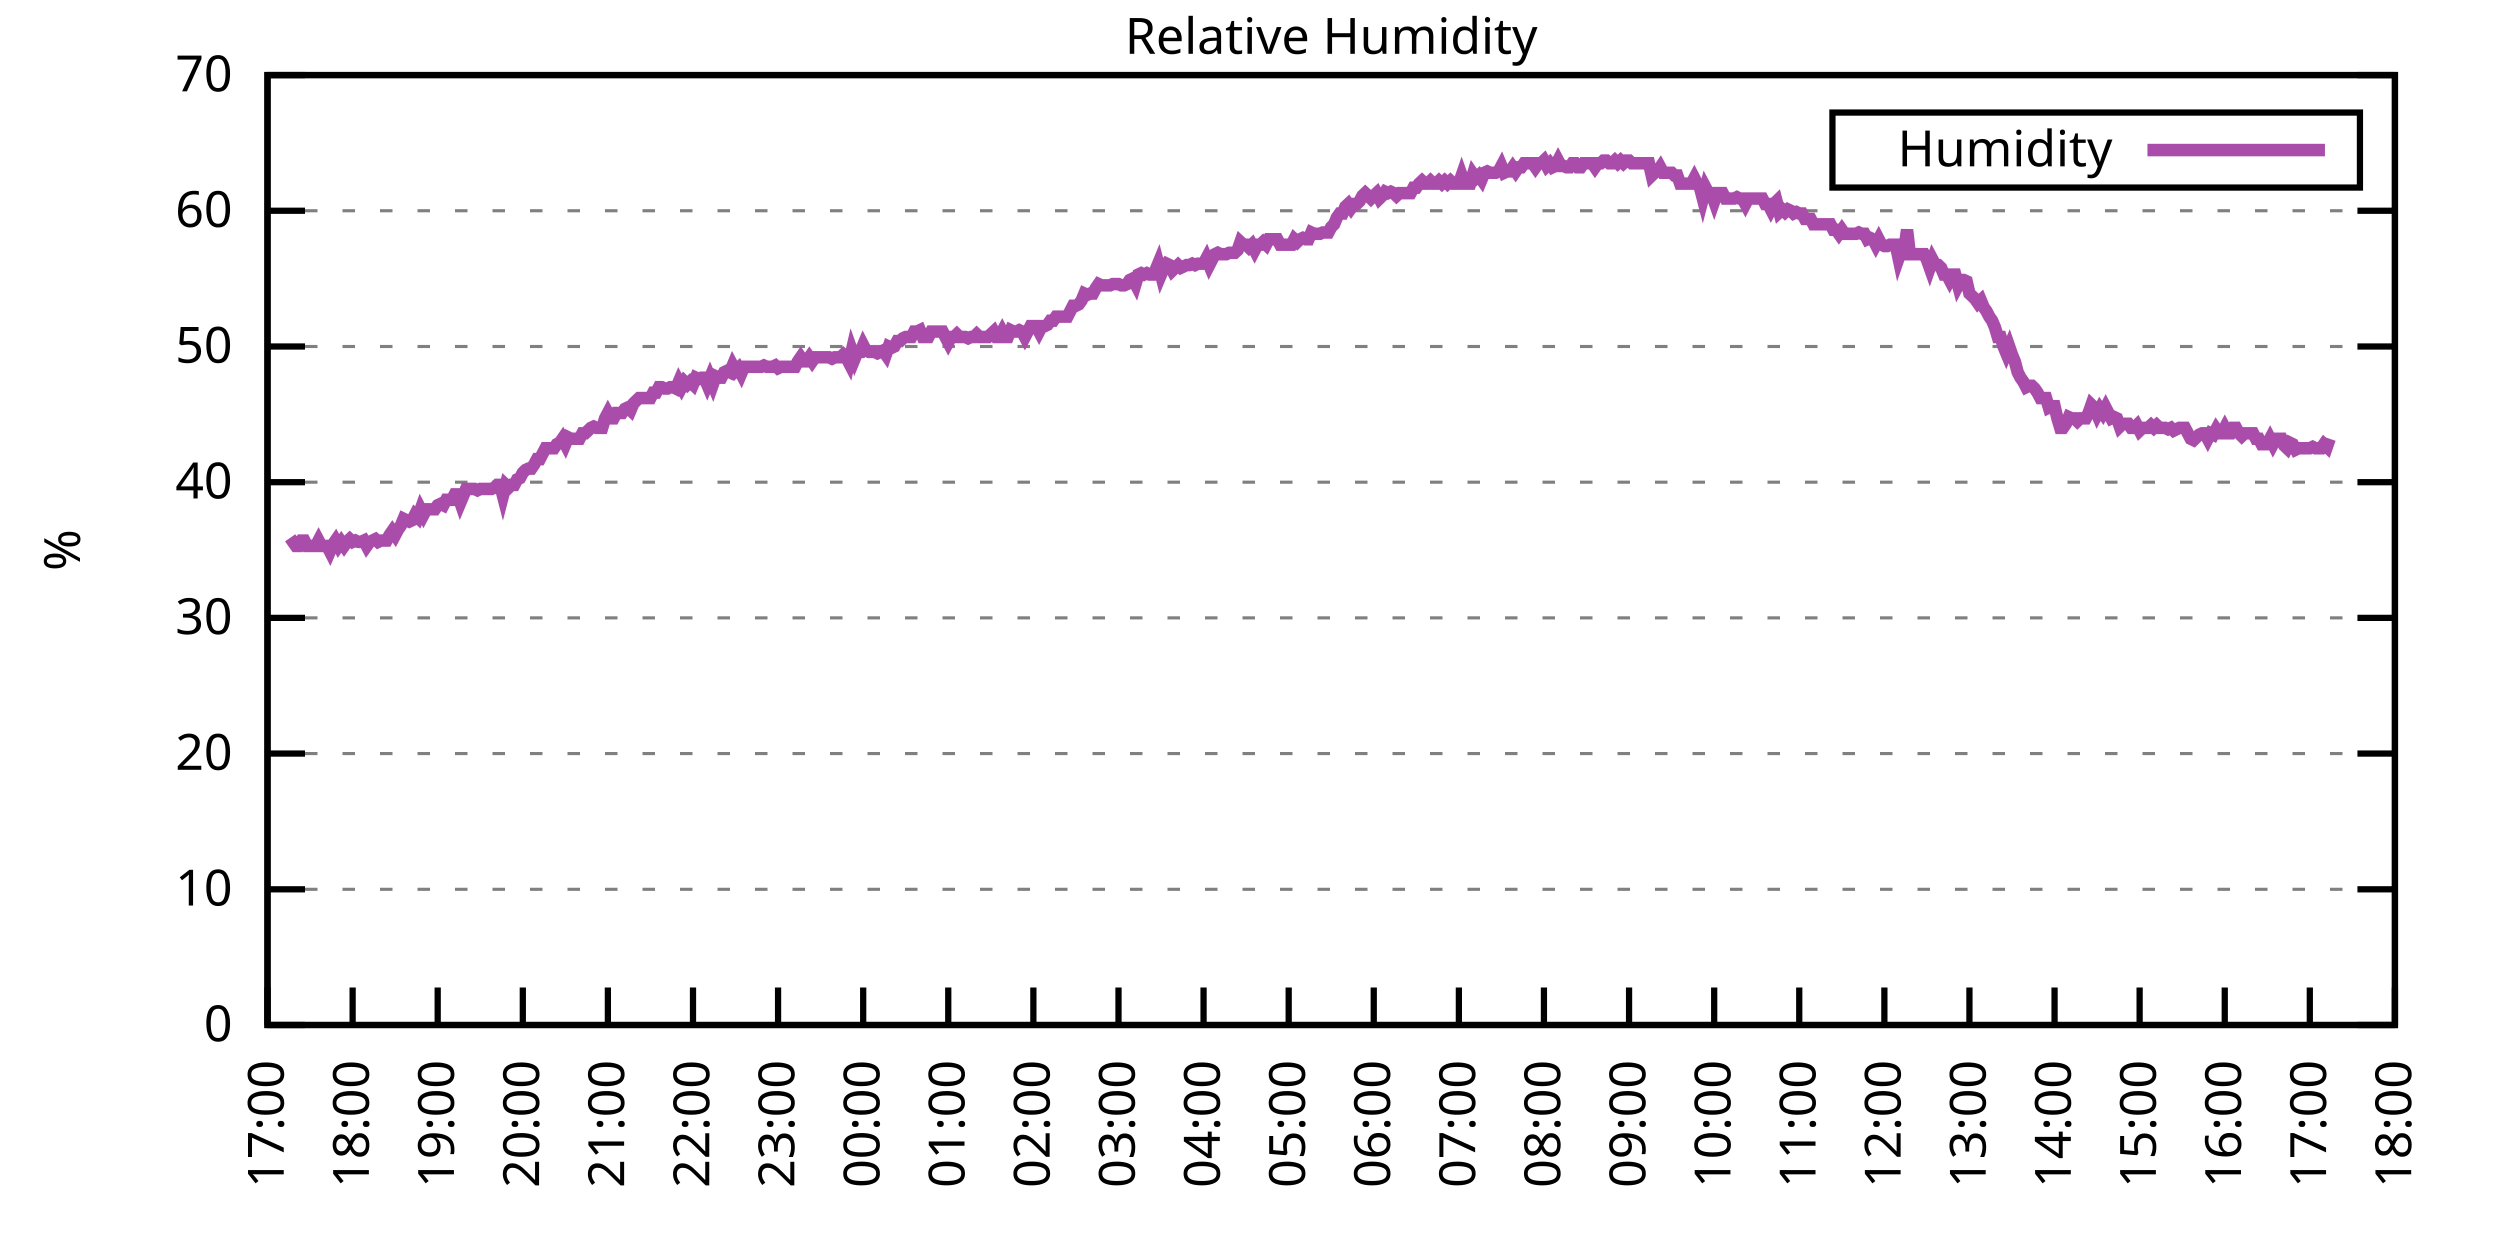
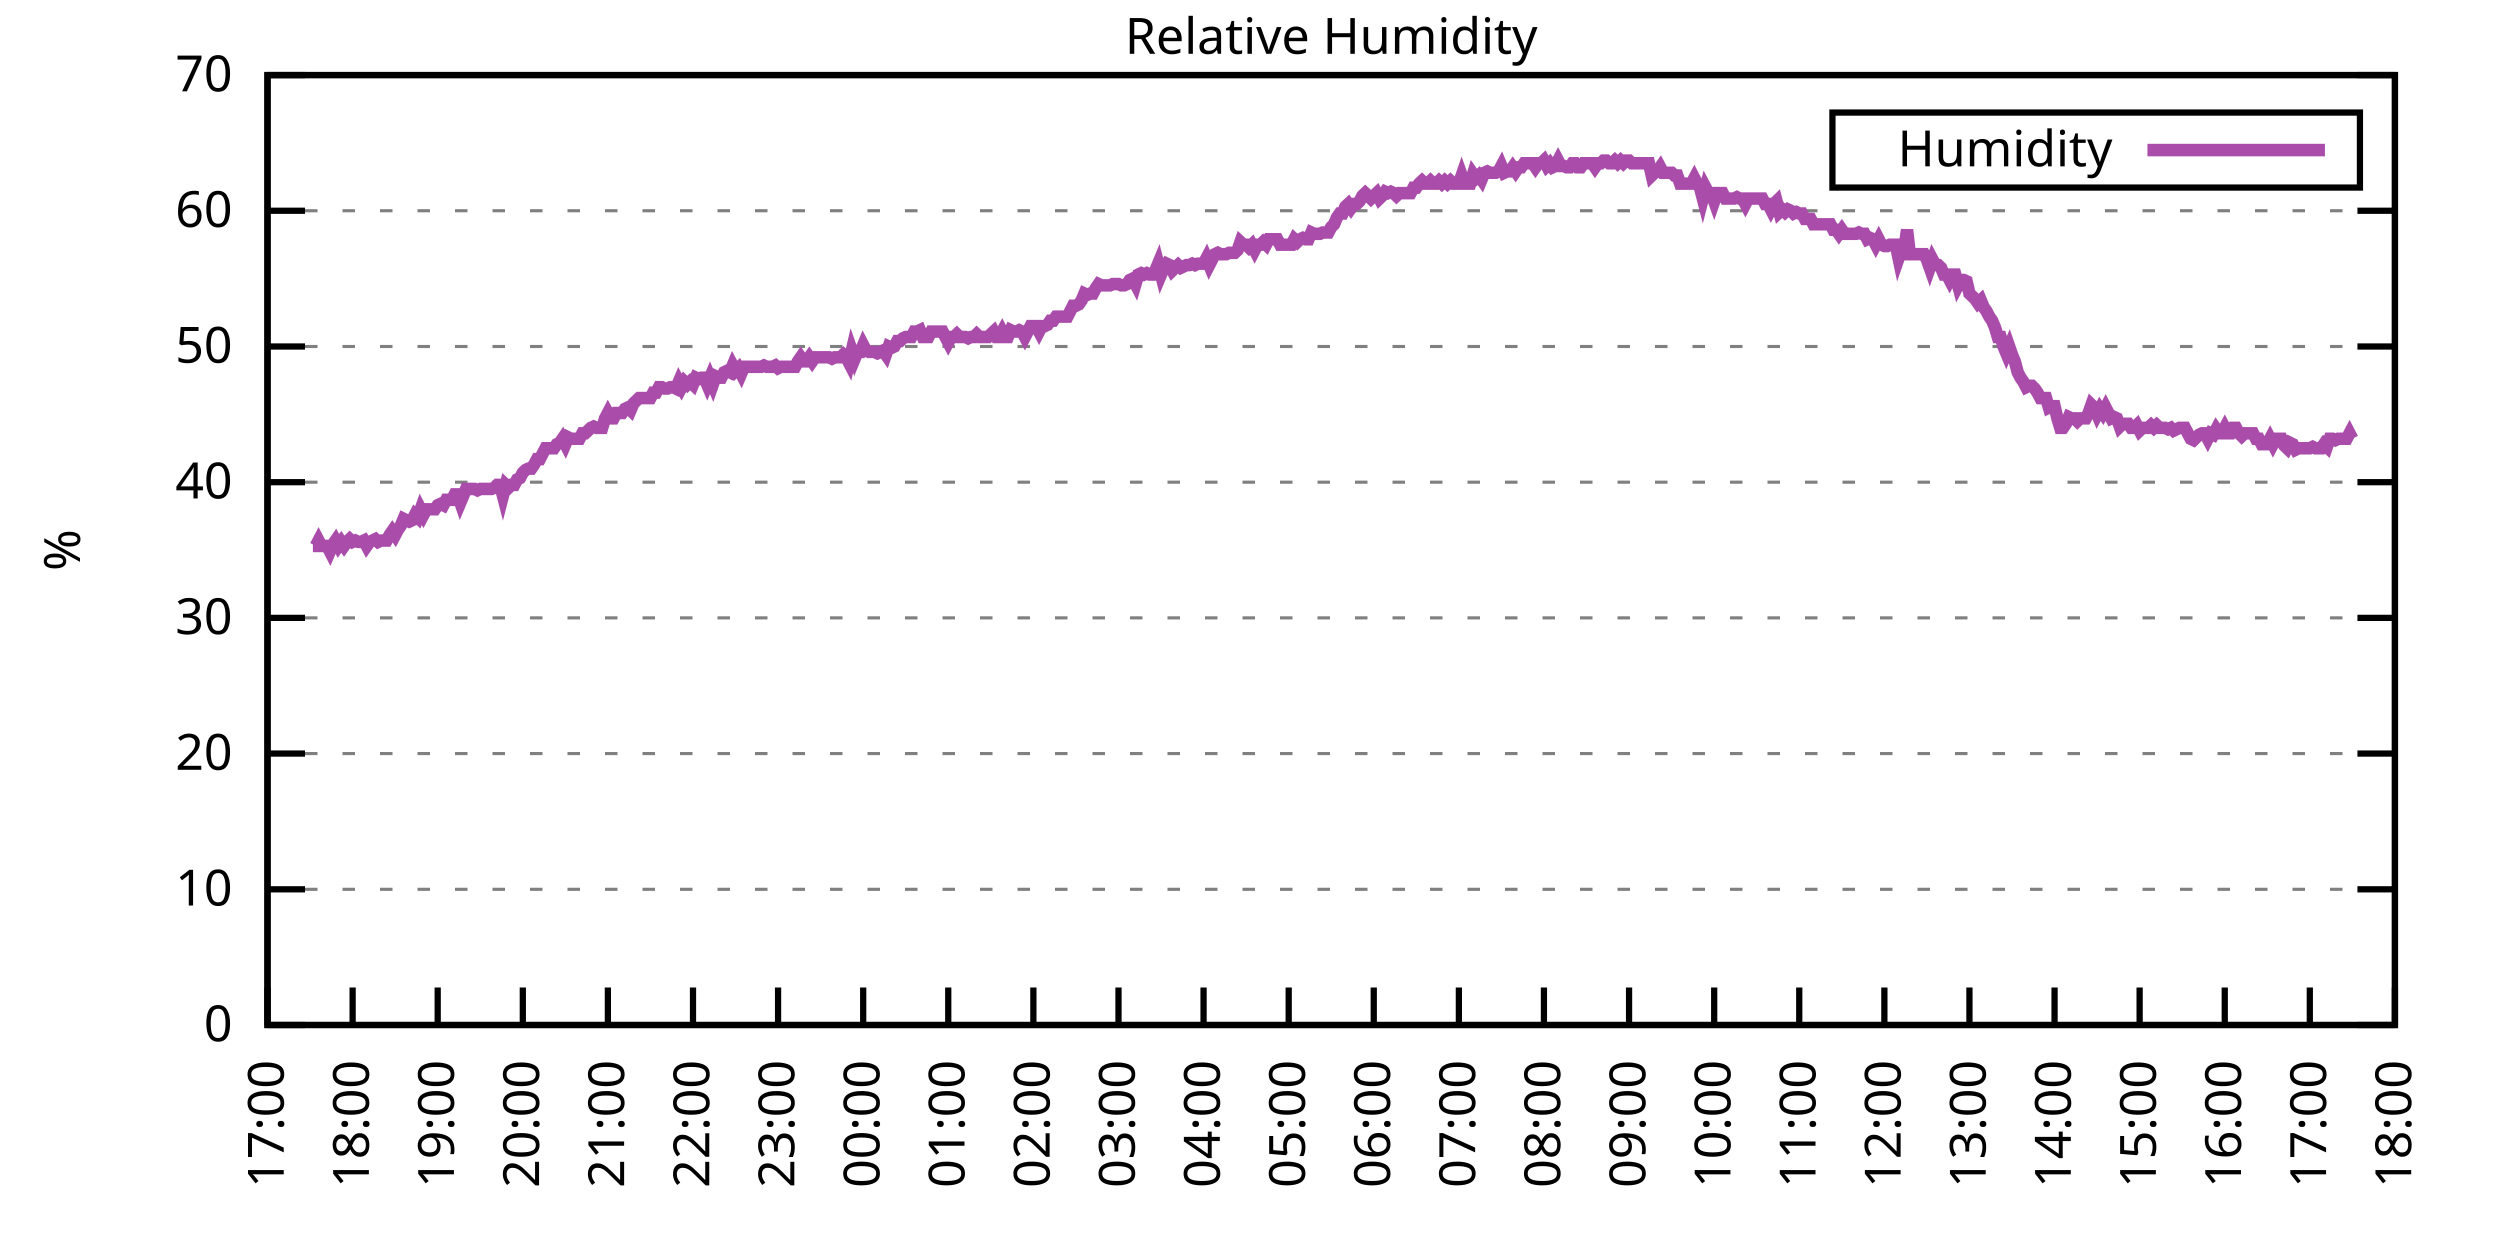
<svg xmlns="http://www.w3.org/2000/svg" xmlns:xlink="http://www.w3.org/1999/xlink" width="400" height="200" viewBox="0 0 400 200">
  <g id="gnuplot_canvas">
    <rect x="0" y="0" width="400" height="200" fill="none" />
    <defs>
      <circle id="gpDot" r="0.5" stroke-width="0.5" stroke="currentColor" />
      <path id="gpPt0" stroke-width="0.333" stroke="currentColor" d="M-1,0 h2 M0,-1 v2" />
      <path id="gpPt1" stroke-width="0.333" stroke="currentColor" d="M-1,-1 L1,1 M1,-1 L-1,1" />
      <path id="gpPt2" stroke-width="0.333" stroke="currentColor" d="M-1,0 L1,0 M0,-1 L0,1 M-1,-1 L1,1 M-1,1 L1,-1" />
      <rect id="gpPt3" stroke-width="0.333" stroke="currentColor" x="-1" y="-1" width="2" height="2" />
      <rect id="gpPt4" stroke-width="0.333" stroke="currentColor" fill="currentColor" x="-1" y="-1" width="2" height="2" />
      <circle id="gpPt5" stroke-width="0.333" stroke="currentColor" cx="0" cy="0" r="1" />
      <use xlink:href="#gpPt5" id="gpPt6" fill="currentColor" stroke="none" />
      <path id="gpPt7" stroke-width="0.333" stroke="currentColor" d="M0,-1.33 L-1.33,0.67 L1.33,0.67 z" />
      <use xlink:href="#gpPt7" id="gpPt8" fill="currentColor" stroke="none" />
      <use xlink:href="#gpPt7" id="gpPt9" stroke="currentColor" transform="rotate(180)" />
      <use xlink:href="#gpPt9" id="gpPt10" fill="currentColor" stroke="none" />
      <use xlink:href="#gpPt3" id="gpPt11" stroke="currentColor" transform="rotate(45)" />
      <use xlink:href="#gpPt11" id="gpPt12" fill="currentColor" stroke="none" />
      <path id="gpPt13" stroke-width="0.333" stroke="currentColor" d="M0,1.330 L1.265,0.411 L0.782,-1.067 L-0.782,-1.076 L-1.265,0.411 z" />
      <use xlink:href="#gpPt13" id="gpPt14" fill="currentColor" stroke="none" />
      <filter id="textbox" filterUnits="objectBoundingBox" x="0" y="0" height="1" width="1">
        <feFlood flood-color="white" flood-opacity="1" result="bgnd" />
        <feComposite in="SourceGraphic" in2="bgnd" operator="atop" />
      </filter>
      <filter id="greybox" filterUnits="objectBoundingBox" x="0" y="0" height="1" width="1">
        <feFlood flood-color="lightgrey" flood-opacity="1" result="grey" />
        <feComposite in="SourceGraphic" in2="grey" operator="atop" />
      </filter>
    </defs>
    <g fill="none" color="white" stroke="currentColor" stroke-width="1.00" stroke-linecap="butt" stroke-linejoin="miter">
</g>
    <g fill="none" color="black" stroke="currentColor" stroke-width="1.00" stroke-linecap="butt" stroke-linejoin="miter">
      <g stroke="none" shape-rendering="crispEdges">
        <polygon fill="rgb(255, 255, 255)" points="42.80,164.00 383.18,164.00 383.18,12.02 42.80,12.02 " />
      </g>
    </g>
    <g fill="none" color="black" stroke="currentColor" stroke-width="1.00" stroke-linecap="butt" stroke-linejoin="miter">
</g>
    <g fill="none" color="black" stroke="black" stroke-width="0.50" stroke-linecap="butt" stroke-linejoin="miter">
</g>
    <g fill="none" color="gray" stroke="currentColor" stroke-width="0.50" stroke-linecap="butt" stroke-linejoin="miter">
      <path stroke="gray" stroke-dasharray="2,4" class="gridline" d="M42.80,164.00 L383.19,164.00  " />
    </g>
    <g fill="none" color="gray" stroke="gray" stroke-width="1.00" stroke-linecap="butt" stroke-linejoin="miter">
</g>
    <g fill="none" color="black" stroke="currentColor" stroke-width="1.00" stroke-linecap="butt" stroke-linejoin="miter">
      <path stroke="black" d="M42.80,164.00 L48.80,164.00 M383.19,164.00 L377.19,164.00  " />
      <g transform="translate(37.20,166.60)" stroke="none" fill="black" font-family="Sans" font-size="8.00" text-anchor="end">
        <text>
          <tspan font-family="Sans"> 0</tspan>
        </text>
      </g>
    </g>
    <g fill="none" color="black" stroke="currentColor" stroke-width="1.00" stroke-linecap="butt" stroke-linejoin="miter">
</g>
    <g fill="none" color="black" stroke="black" stroke-width="0.50" stroke-linecap="butt" stroke-linejoin="miter">
</g>
    <g fill="none" color="gray" stroke="currentColor" stroke-width="0.50" stroke-linecap="butt" stroke-linejoin="miter">
      <path stroke="gray" stroke-dasharray="2,4" class="gridline" d="M42.80,142.29 L383.19,142.29  " />
    </g>
    <g fill="none" color="gray" stroke="gray" stroke-width="1.00" stroke-linecap="butt" stroke-linejoin="miter">
</g>
    <g fill="none" color="black" stroke="currentColor" stroke-width="1.00" stroke-linecap="butt" stroke-linejoin="miter">
      <path stroke="black" d="M42.80,142.29 L48.80,142.29 M383.19,142.29 L377.19,142.29  " />
      <g transform="translate(37.20,144.89)" stroke="none" fill="black" font-family="Sans" font-size="8.00" text-anchor="end">
        <text>
          <tspan font-family="Sans"> 10</tspan>
        </text>
      </g>
    </g>
    <g fill="none" color="black" stroke="currentColor" stroke-width="1.00" stroke-linecap="butt" stroke-linejoin="miter">
</g>
    <g fill="none" color="black" stroke="black" stroke-width="0.50" stroke-linecap="butt" stroke-linejoin="miter">
</g>
    <g fill="none" color="gray" stroke="currentColor" stroke-width="0.50" stroke-linecap="butt" stroke-linejoin="miter">
      <path stroke="gray" stroke-dasharray="2,4" class="gridline" d="M42.80,120.57 L383.19,120.57  " />
    </g>
    <g fill="none" color="gray" stroke="gray" stroke-width="1.00" stroke-linecap="butt" stroke-linejoin="miter">
</g>
    <g fill="none" color="black" stroke="currentColor" stroke-width="1.00" stroke-linecap="butt" stroke-linejoin="miter">
      <path stroke="black" d="M42.80,120.57 L48.80,120.57 M383.19,120.57 L377.19,120.57  " />
      <g transform="translate(37.20,123.17)" stroke="none" fill="black" font-family="Sans" font-size="8.00" text-anchor="end">
        <text>
          <tspan font-family="Sans"> 20</tspan>
        </text>
      </g>
    </g>
    <g fill="none" color="black" stroke="currentColor" stroke-width="1.00" stroke-linecap="butt" stroke-linejoin="miter">
</g>
    <g fill="none" color="black" stroke="black" stroke-width="0.50" stroke-linecap="butt" stroke-linejoin="miter">
</g>
    <g fill="none" color="gray" stroke="currentColor" stroke-width="0.50" stroke-linecap="butt" stroke-linejoin="miter">
      <path stroke="gray" stroke-dasharray="2,4" class="gridline" d="M42.80,98.86 L383.19,98.86  " />
    </g>
    <g fill="none" color="gray" stroke="gray" stroke-width="1.00" stroke-linecap="butt" stroke-linejoin="miter">
</g>
    <g fill="none" color="black" stroke="currentColor" stroke-width="1.00" stroke-linecap="butt" stroke-linejoin="miter">
      <path stroke="black" d="M42.80,98.86 L48.80,98.86 M383.19,98.86 L377.19,98.86  " />
      <g transform="translate(37.20,101.46)" stroke="none" fill="black" font-family="Sans" font-size="8.00" text-anchor="end">
        <text>
          <tspan font-family="Sans"> 30</tspan>
        </text>
      </g>
    </g>
    <g fill="none" color="black" stroke="currentColor" stroke-width="1.00" stroke-linecap="butt" stroke-linejoin="miter">
</g>
    <g fill="none" color="black" stroke="black" stroke-width="0.50" stroke-linecap="butt" stroke-linejoin="miter">
</g>
    <g fill="none" color="gray" stroke="currentColor" stroke-width="0.50" stroke-linecap="butt" stroke-linejoin="miter">
      <path stroke="gray" stroke-dasharray="2,4" class="gridline" d="M42.80,77.15 L383.19,77.15  " />
    </g>
    <g fill="none" color="gray" stroke="gray" stroke-width="1.00" stroke-linecap="butt" stroke-linejoin="miter">
</g>
    <g fill="none" color="black" stroke="currentColor" stroke-width="1.00" stroke-linecap="butt" stroke-linejoin="miter">
      <path stroke="black" d="M42.80,77.15 L48.80,77.15 M383.19,77.15 L377.19,77.15  " />
      <g transform="translate(37.20,79.75)" stroke="none" fill="black" font-family="Sans" font-size="8.00" text-anchor="end">
        <text>
          <tspan font-family="Sans"> 40</tspan>
        </text>
      </g>
    </g>
    <g fill="none" color="black" stroke="currentColor" stroke-width="1.00" stroke-linecap="butt" stroke-linejoin="miter">
</g>
    <g fill="none" color="black" stroke="black" stroke-width="0.50" stroke-linecap="butt" stroke-linejoin="miter">
</g>
    <g fill="none" color="gray" stroke="currentColor" stroke-width="0.50" stroke-linecap="butt" stroke-linejoin="miter">
      <path stroke="gray" stroke-dasharray="2,4" class="gridline" d="M42.80,55.44 L383.19,55.44  " />
    </g>
    <g fill="none" color="gray" stroke="gray" stroke-width="1.00" stroke-linecap="butt" stroke-linejoin="miter">
</g>
    <g fill="none" color="black" stroke="currentColor" stroke-width="1.00" stroke-linecap="butt" stroke-linejoin="miter">
      <path stroke="black" d="M42.80,55.44 L48.80,55.44 M383.19,55.44 L377.19,55.44  " />
      <g transform="translate(37.20,58.04)" stroke="none" fill="black" font-family="Sans" font-size="8.00" text-anchor="end">
        <text>
          <tspan font-family="Sans"> 50</tspan>
        </text>
      </g>
    </g>
    <g fill="none" color="black" stroke="currentColor" stroke-width="1.00" stroke-linecap="butt" stroke-linejoin="miter">
</g>
    <g fill="none" color="black" stroke="black" stroke-width="0.50" stroke-linecap="butt" stroke-linejoin="miter">
</g>
    <g fill="none" color="gray" stroke="currentColor" stroke-width="0.50" stroke-linecap="butt" stroke-linejoin="miter">
      <path stroke="gray" stroke-dasharray="2,4" class="gridline" d="M42.80,33.72 L383.19,33.72  " />
    </g>
    <g fill="none" color="gray" stroke="gray" stroke-width="1.00" stroke-linecap="butt" stroke-linejoin="miter">
</g>
    <g fill="none" color="black" stroke="currentColor" stroke-width="1.00" stroke-linecap="butt" stroke-linejoin="miter">
      <path stroke="black" d="M42.80,33.72 L48.80,33.72 M383.19,33.72 L377.19,33.72  " />
      <g transform="translate(37.20,36.32)" stroke="none" fill="black" font-family="Sans" font-size="8.00" text-anchor="end">
        <text>
          <tspan font-family="Sans"> 60</tspan>
        </text>
      </g>
    </g>
    <g fill="none" color="black" stroke="currentColor" stroke-width="1.00" stroke-linecap="butt" stroke-linejoin="miter">
</g>
    <g fill="none" color="black" stroke="black" stroke-width="0.50" stroke-linecap="butt" stroke-linejoin="miter">
</g>
    <g fill="none" color="gray" stroke="currentColor" stroke-width="0.50" stroke-linecap="butt" stroke-linejoin="miter">
      <path stroke="gray" stroke-dasharray="2,4" class="gridline" d="M42.80,12.01 L383.19,12.01  " />
    </g>
    <g fill="none" color="gray" stroke="gray" stroke-width="1.00" stroke-linecap="butt" stroke-linejoin="miter">
</g>
    <g fill="none" color="black" stroke="currentColor" stroke-width="1.00" stroke-linecap="butt" stroke-linejoin="miter">
      <path stroke="black" d="M42.80,12.01 L48.80,12.01 M383.19,12.01 L377.19,12.01  " />
      <g transform="translate(37.20,14.61)" stroke="none" fill="black" font-family="Sans" font-size="8.00" text-anchor="end">
        <text>
          <tspan font-family="Sans"> 70</tspan>
        </text>
      </g>
    </g>
    <g fill="none" color="black" stroke="currentColor" stroke-width="1.00" stroke-linecap="butt" stroke-linejoin="miter">
      <path stroke="black" d="M42.80,164.00 L42.80,158.00  " />
      <g transform="translate(45.40,169.60) rotate(270.00)" stroke="none" fill="black" font-family="Sans" font-size="8.00" text-anchor="end">
        <text>
          <tspan font-family="Sans">17:00</tspan>
        </text>
      </g>
    </g>
    <g fill="none" color="black" stroke="currentColor" stroke-width="1.00" stroke-linecap="butt" stroke-linejoin="miter">
      <path stroke="black" d="M56.42,164.00 L56.42,158.00  " />
      <g transform="translate(59.02,169.60) rotate(270.00)" stroke="none" fill="black" font-family="Sans" font-size="8.00" text-anchor="end">
        <text>
          <tspan font-family="Sans">18:00</tspan>
        </text>
      </g>
    </g>
    <g fill="none" color="black" stroke="currentColor" stroke-width="1.00" stroke-linecap="butt" stroke-linejoin="miter">
      <path stroke="black" d="M70.03,164.00 L70.03,158.00  " />
      <g transform="translate(72.63,169.60) rotate(270.00)" stroke="none" fill="black" font-family="Sans" font-size="8.00" text-anchor="end">
        <text>
          <tspan font-family="Sans">19:00</tspan>
        </text>
      </g>
    </g>
    <g fill="none" color="black" stroke="currentColor" stroke-width="1.00" stroke-linecap="butt" stroke-linejoin="miter">
      <path stroke="black" d="M83.65,164.00 L83.65,158.00  " />
      <g transform="translate(86.25,169.60) rotate(270.00)" stroke="none" fill="black" font-family="Sans" font-size="8.00" text-anchor="end">
        <text>
          <tspan font-family="Sans">20:00</tspan>
        </text>
      </g>
    </g>
    <g fill="none" color="black" stroke="currentColor" stroke-width="1.00" stroke-linecap="butt" stroke-linejoin="miter">
      <path stroke="black" d="M97.26,164.00 L97.26,158.00  " />
      <g transform="translate(99.86,169.60) rotate(270.00)" stroke="none" fill="black" font-family="Sans" font-size="8.00" text-anchor="end">
        <text>
          <tspan font-family="Sans">21:00</tspan>
        </text>
      </g>
    </g>
    <g fill="none" color="black" stroke="currentColor" stroke-width="1.00" stroke-linecap="butt" stroke-linejoin="miter">
      <path stroke="black" d="M110.88,164.00 L110.88,158.00  " />
      <g transform="translate(113.48,169.60) rotate(270.00)" stroke="none" fill="black" font-family="Sans" font-size="8.00" text-anchor="end">
        <text>
          <tspan font-family="Sans">22:00</tspan>
        </text>
      </g>
    </g>
    <g fill="none" color="black" stroke="currentColor" stroke-width="1.00" stroke-linecap="butt" stroke-linejoin="miter">
      <path stroke="black" d="M124.49,164.00 L124.49,158.00  " />
      <g transform="translate(127.09,169.60) rotate(270.00)" stroke="none" fill="black" font-family="Sans" font-size="8.00" text-anchor="end">
        <text>
          <tspan font-family="Sans">23:00</tspan>
        </text>
      </g>
    </g>
    <g fill="none" color="black" stroke="currentColor" stroke-width="1.00" stroke-linecap="butt" stroke-linejoin="miter">
      <path stroke="black" d="M138.11,164.00 L138.11,158.00  " />
      <g transform="translate(140.71,169.60) rotate(270.00)" stroke="none" fill="black" font-family="Sans" font-size="8.00" text-anchor="end">
        <text>
          <tspan font-family="Sans">00:00</tspan>
        </text>
      </g>
    </g>
    <g fill="none" color="black" stroke="currentColor" stroke-width="1.00" stroke-linecap="butt" stroke-linejoin="miter">
      <path stroke="black" d="M151.72,164.00 L151.72,158.00  " />
      <g transform="translate(154.32,169.60) rotate(270.00)" stroke="none" fill="black" font-family="Sans" font-size="8.00" text-anchor="end">
        <text>
          <tspan font-family="Sans">01:00</tspan>
        </text>
      </g>
    </g>
    <g fill="none" color="black" stroke="currentColor" stroke-width="1.00" stroke-linecap="butt" stroke-linejoin="miter">
      <path stroke="black" d="M165.34,164.00 L165.34,158.00  " />
      <g transform="translate(167.94,169.60) rotate(270.00)" stroke="none" fill="black" font-family="Sans" font-size="8.00" text-anchor="end">
        <text>
          <tspan font-family="Sans">02:00</tspan>
        </text>
      </g>
    </g>
    <g fill="none" color="black" stroke="currentColor" stroke-width="1.00" stroke-linecap="butt" stroke-linejoin="miter">
      <path stroke="black" d="M178.96,164.00 L178.96,158.00  " />
      <g transform="translate(181.56,169.60) rotate(270.00)" stroke="none" fill="black" font-family="Sans" font-size="8.00" text-anchor="end">
        <text>
          <tspan font-family="Sans">03:00</tspan>
        </text>
      </g>
    </g>
    <g fill="none" color="black" stroke="currentColor" stroke-width="1.00" stroke-linecap="butt" stroke-linejoin="miter">
      <path stroke="black" d="M192.57,164.00 L192.57,158.00  " />
      <g transform="translate(195.17,169.60) rotate(270.00)" stroke="none" fill="black" font-family="Sans" font-size="8.00" text-anchor="end">
        <text>
          <tspan font-family="Sans">04:00</tspan>
        </text>
      </g>
    </g>
    <g fill="none" color="black" stroke="currentColor" stroke-width="1.00" stroke-linecap="butt" stroke-linejoin="miter">
      <path stroke="black" d="M206.19,164.00 L206.19,158.00  " />
      <g transform="translate(208.79,169.60) rotate(270.00)" stroke="none" fill="black" font-family="Sans" font-size="8.00" text-anchor="end">
        <text>
          <tspan font-family="Sans">05:00</tspan>
        </text>
      </g>
    </g>
    <g fill="none" color="black" stroke="currentColor" stroke-width="1.00" stroke-linecap="butt" stroke-linejoin="miter">
      <path stroke="black" d="M219.80,164.00 L219.80,158.00  " />
      <g transform="translate(222.40,169.60) rotate(270.00)" stroke="none" fill="black" font-family="Sans" font-size="8.00" text-anchor="end">
        <text>
          <tspan font-family="Sans">06:00</tspan>
        </text>
      </g>
    </g>
    <g fill="none" color="black" stroke="currentColor" stroke-width="1.00" stroke-linecap="butt" stroke-linejoin="miter">
      <path stroke="black" d="M233.42,164.00 L233.42,158.00  " />
      <g transform="translate(236.02,169.60) rotate(270.00)" stroke="none" fill="black" font-family="Sans" font-size="8.00" text-anchor="end">
        <text>
          <tspan font-family="Sans">07:00</tspan>
        </text>
      </g>
    </g>
    <g fill="none" color="black" stroke="currentColor" stroke-width="1.00" stroke-linecap="butt" stroke-linejoin="miter">
      <path stroke="black" d="M247.03,164.00 L247.03,158.00  " />
      <g transform="translate(249.63,169.60) rotate(270.00)" stroke="none" fill="black" font-family="Sans" font-size="8.00" text-anchor="end">
        <text>
          <tspan font-family="Sans">08:00</tspan>
        </text>
      </g>
    </g>
    <g fill="none" color="black" stroke="currentColor" stroke-width="1.00" stroke-linecap="butt" stroke-linejoin="miter">
      <path stroke="black" d="M260.65,164.00 L260.65,158.00  " />
      <g transform="translate(263.25,169.60) rotate(270.00)" stroke="none" fill="black" font-family="Sans" font-size="8.00" text-anchor="end">
        <text>
          <tspan font-family="Sans">09:00</tspan>
        </text>
      </g>
    </g>
    <g fill="none" color="black" stroke="currentColor" stroke-width="1.00" stroke-linecap="butt" stroke-linejoin="miter">
      <path stroke="black" d="M274.27,164.00 L274.27,158.00  " />
      <g transform="translate(276.87,169.60) rotate(270.00)" stroke="none" fill="black" font-family="Sans" font-size="8.00" text-anchor="end">
        <text>
          <tspan font-family="Sans">10:00</tspan>
        </text>
      </g>
    </g>
    <g fill="none" color="black" stroke="currentColor" stroke-width="1.00" stroke-linecap="butt" stroke-linejoin="miter">
      <path stroke="black" d="M287.88,164.00 L287.88,158.00  " />
      <g transform="translate(290.48,169.60) rotate(270.00)" stroke="none" fill="black" font-family="Sans" font-size="8.00" text-anchor="end">
        <text>
          <tspan font-family="Sans">11:00</tspan>
        </text>
      </g>
    </g>
    <g fill="none" color="black" stroke="currentColor" stroke-width="1.00" stroke-linecap="butt" stroke-linejoin="miter">
      <path stroke="black" d="M301.50,164.00 L301.50,158.00  " />
      <g transform="translate(304.10,169.60) rotate(270.00)" stroke="none" fill="black" font-family="Sans" font-size="8.00" text-anchor="end">
        <text>
          <tspan font-family="Sans">12:00</tspan>
        </text>
      </g>
    </g>
    <g fill="none" color="black" stroke="currentColor" stroke-width="1.00" stroke-linecap="butt" stroke-linejoin="miter">
      <path stroke="black" d="M315.11,164.00 L315.11,158.00  " />
      <g transform="translate(317.71,169.60) rotate(270.00)" stroke="none" fill="black" font-family="Sans" font-size="8.00" text-anchor="end">
        <text>
          <tspan font-family="Sans">13:00</tspan>
        </text>
      </g>
    </g>
    <g fill="none" color="black" stroke="currentColor" stroke-width="1.00" stroke-linecap="butt" stroke-linejoin="miter">
      <path stroke="black" d="M328.73,164.00 L328.73,158.00  " />
      <g transform="translate(331.33,169.60) rotate(270.00)" stroke="none" fill="black" font-family="Sans" font-size="8.00" text-anchor="end">
        <text>
          <tspan font-family="Sans">14:00</tspan>
        </text>
      </g>
    </g>
    <g fill="none" color="black" stroke="currentColor" stroke-width="1.00" stroke-linecap="butt" stroke-linejoin="miter">
      <path stroke="black" d="M342.34,164.00 L342.34,158.00  " />
      <g transform="translate(344.94,169.60) rotate(270.00)" stroke="none" fill="black" font-family="Sans" font-size="8.00" text-anchor="end">
        <text>
          <tspan font-family="Sans">15:00</tspan>
        </text>
      </g>
    </g>
    <g fill="none" color="black" stroke="currentColor" stroke-width="1.00" stroke-linecap="butt" stroke-linejoin="miter">
      <path stroke="black" d="M355.96,164.00 L355.96,158.00  " />
      <g transform="translate(358.56,169.60) rotate(270.00)" stroke="none" fill="black" font-family="Sans" font-size="8.00" text-anchor="end">
        <text>
          <tspan font-family="Sans">16:00</tspan>
        </text>
      </g>
    </g>
    <g fill="none" color="black" stroke="currentColor" stroke-width="1.00" stroke-linecap="butt" stroke-linejoin="miter">
      <path stroke="black" d="M369.57,164.00 L369.57,158.00  " />
      <g transform="translate(372.17,169.60) rotate(270.00)" stroke="none" fill="black" font-family="Sans" font-size="8.00" text-anchor="end">
        <text>
          <tspan font-family="Sans">17:00</tspan>
        </text>
      </g>
    </g>
    <g fill="none" color="black" stroke="currentColor" stroke-width="1.00" stroke-linecap="butt" stroke-linejoin="miter">
      <path stroke="black" d="M383.19,164.00 L383.19,158.00  " />
      <g transform="translate(385.79,169.60) rotate(270.00)" stroke="none" fill="black" font-family="Sans" font-size="8.00" text-anchor="end">
        <text>
          <tspan font-family="Sans">18:00</tspan>
        </text>
      </g>
    </g>
    <g fill="none" color="black" stroke="currentColor" stroke-width="1.00" stroke-linecap="butt" stroke-linejoin="miter">
</g>
    <g fill="none" color="black" stroke="currentColor" stroke-width="1.00" stroke-linecap="butt" stroke-linejoin="miter">
      <path stroke="black" d="M42.80,12.01 L42.80,164.00 L383.19,164.00 L383.19,12.01 L42.80,12.01 Z  " />
    </g>
    <g fill="none" color="black" stroke="currentColor" stroke-width="1.00" stroke-linecap="butt" stroke-linejoin="miter">
</g>
    <g fill="none" color="black" stroke="currentColor" stroke-width="1.00" stroke-linecap="butt" stroke-linejoin="miter">
      <path stroke="black" d="M293.19,30.01 L293.19,18.01 L377.59,18.01 L377.59,30.01 L293.19,30.01 Z  " />
    </g>
    <g id="Relative_Humidity_plot_1">
      <g fill="none" color="white" stroke="black" stroke-width="2.00" stroke-linecap="butt" stroke-linejoin="miter">
</g>
      <g fill="none" color="black" stroke="currentColor" stroke-width="2.00" stroke-linecap="butt" stroke-linejoin="miter">
        <g transform="translate(337.99,26.61)" stroke="none" fill="black" font-family="Sans" font-size="8.00" text-anchor="end">
          <text>
            <tspan font-family="Sans">Humidity</tspan>
          </text>
        </g>
      </g>
      <g fill="none" color="black" stroke="currentColor" stroke-width="2.00" stroke-linecap="butt" stroke-linejoin="miter">
-         <path stroke="rgb(170,  76, 170)" d="M343.59,24.01 L371.99,24.01 M46.43,86.05 L46.88,86.70 L47.34,87.35 L47.79,87.35 L48.25,86.49 L48.70,86.49   L49.15,87.35 L49.61,87.35 L50.06,87.35 L50.52,87.35 L50.97,86.49 L51.42,87.35 L51.88,87.35 L52.33,87.35   L52.78,88.22 L53.24,87.14 L53.69,86.49 L54.15,87.35 L54.60,86.70 L55.05,87.35 L55.51,86.70 L55.96,86.27   L56.42,86.70 L56.87,86.49 L57.32,86.70 L57.78,86.70 L58.23,86.49 L58.68,87.35 L59.14,86.70 L59.59,86.49   L60.05,86.27 L60.50,86.70 L60.95,86.49 L61.41,86.49 L61.86,86.49 L62.32,85.62 L62.77,84.97 L63.22,85.62   L63.68,84.75 L64.13,84.10 L64.58,83.01 L65.04,83.23 L65.49,83.45 L65.95,83.23 L66.40,82.36 L66.85,82.79   L67.31,81.49 L67.76,82.36 L68.22,81.49 L68.67,81.49 L69.12,81.49 L69.58,81.49 L70.03,80.84 L70.49,80.62   L70.94,80.84 L71.39,79.97 L71.85,79.97 L72.30,79.97 L72.75,79.10 L73.21,79.10 L73.66,80.41 L74.12,79.32   L74.57,78.23 L75.02,78.23 L75.48,78.23 L75.93,78.23 L76.39,78.45 L76.84,78.23 L77.29,78.23 L77.75,78.23   L78.20,78.23 L78.65,78.23 L79.11,78.02 L79.56,77.58 L80.02,77.58 L80.47,79.32 L80.92,77.58 L81.38,78.02   L81.83,77.58 L82.29,77.58 L82.74,76.71 L83.19,76.50 L83.65,75.63 L84.10,75.19 L84.55,74.98 L85.01,74.98   L85.46,74.33 L85.92,73.46 L86.37,73.46 L86.82,72.59 L87.28,71.72 L87.73,71.72 L88.19,71.72 L88.64,71.72   L89.09,71.07 L89.55,70.85 L90.00,70.20 L90.45,71.07 L90.91,69.98 L91.36,70.20 L91.82,70.20 L92.27,70.20   L92.72,70.20 L93.18,69.33 L93.63,69.33 L94.09,68.90 L94.54,68.46 L94.99,68.25 L95.45,68.46 L95.90,68.46   L96.35,68.46 L96.81,66.94 L97.26,66.08 L97.72,66.94 L98.17,66.94 L98.62,66.08 L99.08,66.08 L99.53,66.08   L99.99,65.42 L100.44,65.21 L100.89,65.64 L101.35,64.56 L101.80,64.12 L102.25,63.69 L102.71,63.69 L103.16,63.69   L103.62,63.69 L104.07,63.69 L104.52,62.82 L104.98,62.82 L105.43,61.95 L105.89,61.95 L106.34,62.17 L106.79,62.17   L107.25,61.95 L107.70,61.95 L108.15,62.17 L108.61,61.08 L109.06,61.95 L109.52,61.08 L109.97,61.52 L110.42,61.08   L110.88,61.52 L111.33,60.43 L111.79,60.65 L112.24,60.43 L112.69,60.43 L113.15,61.52 L113.60,60.43 L114.05,61.52   L114.51,60.21 L114.96,60.43 L115.42,60.43 L115.87,59.56 L116.32,59.34 L116.78,59.56 L117.23,58.48 L117.69,59.34   L118.14,58.91 L118.59,59.78 L119.05,58.69 L119.50,58.69 L119.96,58.69 L120.41,58.69 L120.86,58.69 L121.32,58.69   L121.77,58.69 L122.22,58.48 L122.68,58.69 L123.13,58.69 L123.59,58.69 L124.04,58.48 L124.49,58.91 L124.95,58.69   L125.40,58.69 L125.86,58.69 L126.31,58.69 L126.76,58.69 L127.22,58.69 L127.67,57.82 L128.12,57.17 L128.58,57.82   L129.03,57.82 L129.49,57.17 L129.94,57.82 L130.39,57.17 L130.85,57.17 L131.30,57.17 L131.76,57.17 L132.21,57.17   L132.66,57.17 L133.12,57.39 L133.57,57.17 L134.02,57.17 L134.48,57.17 L134.93,56.74 L135.39,57.17 L135.84,58.04   L136.29,56.09 L136.75,57.39 L137.20,56.30 L137.66,56.30 L138.11,55.22 L138.56,56.09 L139.02,56.30 L139.47,56.30   L139.92,56.30 L140.38,56.52 L140.83,56.30 L141.29,56.09 L141.74,56.74 L142.19,55.44 L142.65,55.65 L143.10,55.44   L143.56,54.57 L144.01,54.57 L144.46,54.13 L144.92,53.92 L145.37,53.92 L145.82,53.92 L146.28,53.05 L146.73,53.05   L147.19,52.83 L147.64,53.92 L148.09,53.92 L148.55,53.92 L149.00,53.05 L149.46,53.05 L149.91,53.05 L150.36,53.05   L150.82,53.05 L151.27,53.92 L151.72,54.78 L152.18,53.92 L152.63,53.92 L153.09,53.48 L153.54,53.92 L153.99,53.92   L154.45,53.92 L154.90,54.13 L155.36,53.92 L155.81,53.92 L156.26,53.48 L156.72,53.92 L157.17,53.92 L157.62,53.92   L158.08,53.92 L158.53,53.48 L158.99,53.05 L159.44,53.92 L159.89,53.92 L160.35,53.05 L160.80,53.92 L161.26,53.92   L161.71,52.83 L162.16,53.05 L162.62,53.05 L163.07,52.83 L163.52,53.05 L163.98,53.92 L164.43,53.05 L164.89,52.18   L165.34,52.18 L165.79,52.18 L166.25,53.05 L166.70,52.18 L167.16,52.18 L167.61,51.96 L168.06,51.31 L168.52,51.31   L168.97,50.66 L169.43,50.66 L169.88,50.66 L170.33,50.66 L170.79,50.66 L171.24,49.79 L171.69,48.92 L172.15,48.92   L172.60,48.70 L173.06,48.05 L173.51,46.97 L173.96,47.18 L174.42,46.97 L174.87,46.97 L175.33,46.10 L175.78,45.45   L176.23,45.66 L176.69,45.66 L177.14,45.66 L177.59,45.66 L178.05,45.45 L178.50,45.45 L178.96,45.45 L179.41,45.66   L179.86,45.66 L180.32,45.45 L180.77,44.80 L181.23,44.58 L181.68,45.45 L182.13,43.93 L182.59,43.71 L183.04,43.93   L183.49,43.71 L183.95,43.93 L184.40,43.93 L184.86,43.28 L185.31,42.19 L185.76,43.93 L186.22,42.84 L186.67,42.19   L187.13,42.41 L187.58,43.28 L188.03,42.84 L188.49,42.41 L188.94,42.84 L189.39,42.63 L189.85,42.41 L190.30,42.41   L190.76,42.19 L191.21,42.41 L191.66,42.19 L192.12,42.19 L192.57,42.19 L193.03,41.32 L193.48,42.41 L193.93,41.54   L194.39,40.67 L194.84,40.45 L195.29,40.67 L195.75,40.67 L196.20,40.67 L196.66,40.45 L197.11,40.45 L197.56,40.45   L198.02,40.02 L198.47,38.72 L198.93,39.15 L199.38,39.15 L199.83,39.59 L200.29,39.15 L200.74,40.02 L201.19,39.15   L201.65,39.15 L202.10,38.72 L202.56,39.15 L203.01,38.28 L203.46,38.28 L203.92,38.28 L204.37,38.28 L204.83,39.15   L205.28,39.15 L205.73,39.15 L206.19,39.15 L206.64,39.15 L207.09,38.28 L207.55,38.72 L208.00,38.28 L208.46,38.07   L208.91,38.28 L209.36,38.28 L209.82,37.20 L210.27,37.41 L210.73,37.41 L211.18,37.41 L211.63,37.20 L212.09,37.20   L212.54,37.20 L213.00,36.33 L213.45,35.89 L213.90,34.81 L214.36,34.16 L214.81,34.16 L215.26,33.07 L215.72,32.64   L216.17,33.29 L216.63,32.64 L217.08,32.64 L217.53,32.20 L217.99,31.33 L218.44,30.90 L218.90,31.33 L219.35,31.77   L219.80,31.33 L220.26,30.90 L220.71,31.77 L221.16,31.33 L221.62,30.68 L222.07,30.90 L222.53,30.68 L222.98,30.90   L223.43,31.33 L223.89,30.90 L224.34,30.90 L224.80,30.90 L225.25,30.90 L225.70,30.90 L226.16,30.03 L226.61,30.03   L227.06,29.38 L227.52,28.95 L227.97,29.38 L228.43,29.38 L228.88,28.95 L229.33,29.38 L229.79,29.38 L230.24,28.95   L230.70,29.38 L231.15,28.95 L231.60,29.38 L232.06,28.95 L232.51,29.38 L232.96,29.38 L233.42,29.38 L233.87,28.08   L234.33,29.38 L234.78,29.38 L235.23,29.38 L235.69,27.86 L236.14,28.51 L236.60,28.08 L237.05,28.73 L237.50,27.64   L237.96,27.43 L238.41,27.64 L238.86,27.64 L239.32,27.64 L239.77,27.43 L240.23,26.56 L240.68,27.64 L241.13,27.43   L241.59,27.43 L242.04,26.77 L242.50,27.43 L242.95,26.77 L243.40,26.77 L243.86,26.12 L244.31,26.12 L244.76,26.12   L245.22,26.12 L245.67,26.77 L246.13,26.12 L246.58,26.12 L247.03,25.69 L247.49,26.56 L247.94,26.12 L248.40,26.77   L248.85,26.56 L249.30,25.69 L249.76,26.56 L250.21,26.56 L250.66,26.77 L251.12,26.77 L251.57,26.12 L252.03,26.12   L252.48,26.77 L252.93,26.77 L253.39,26.12 L253.84,26.12 L254.30,26.12 L254.75,26.12 L255.20,26.77 L255.66,26.12   L256.11,26.12 L256.56,25.69 L257.02,25.69 L257.47,26.12 L257.93,26.12 L258.38,25.69 L258.83,26.12 L259.29,25.69   L259.74,26.12 L260.20,25.69 L260.65,25.69 L261.10,26.12 L261.56,26.12 L262.01,26.12 L262.47,26.12 L262.92,26.12   L263.37,26.12 L263.83,26.12 L264.28,28.08 L264.73,27.64 L265.19,27.43 L265.64,26.77 L266.10,27.64 L266.55,27.64   L267.00,27.64 L267.46,27.64 L267.91,28.08 L268.37,28.08 L268.82,29.38 L269.27,29.38 L269.73,29.38 L270.18,29.38   L270.63,29.38 L271.09,28.51 L271.54,29.38 L272.00,30.03 L272.45,31.77 L272.90,30.03 L273.36,30.90 L273.81,30.90   L274.27,32.20 L274.72,30.90 L275.17,30.90 L275.63,30.90 L276.08,31.77 L276.53,31.77 L276.99,31.77 L277.44,31.77   L277.90,31.55 L278.35,31.77 L278.80,31.77 L279.26,32.64 L279.71,31.77 L280.17,31.77 L280.62,31.77 L281.07,31.77   L281.53,31.77 L281.98,31.77 L282.43,32.64 L282.89,32.64 L283.34,33.51 L283.80,32.64 L284.25,32.20 L284.70,33.94   L285.16,33.51 L285.61,33.94 L286.07,33.51 L286.52,33.72 L286.97,34.16 L287.43,33.94 L287.88,34.16 L288.33,34.16   L288.79,35.03 L289.24,35.03 L289.70,35.03 L290.15,35.89 L290.60,35.89 L291.06,35.89 L291.51,35.89 L291.97,35.89   L292.42,35.89 L292.87,35.89 L293.33,36.76 L293.78,36.76 L294.23,37.41 L294.69,36.76 L295.14,37.41 L295.60,37.41   L296.05,37.41 L296.50,37.41 L296.96,37.41 L297.41,37.20 L297.87,37.41 L298.32,37.41 L298.77,38.28 L299.23,38.07   L299.68,38.28 L300.13,39.15 L300.59,38.28 L301.04,39.15 L301.50,39.37 L301.95,39.37 L302.40,39.15 L302.86,39.15   L303.31,39.15 L303.77,41.32 L304.22,40.02 L304.67,40.02 L305.13,36.76 L305.58,40.67 L306.03,40.67 L306.49,40.67   L306.94,40.67 L307.40,40.67 L307.85,40.67 L308.30,41.54 L308.76,42.84 L309.21,41.54 L309.67,42.41 L310.12,42.41   L310.57,42.84 L311.03,43.93 L311.48,43.93 L311.94,44.80 L312.39,43.93 L312.84,43.93 L313.30,45.66 L313.75,44.80   L314.20,44.80 L314.66,45.01 L315.11,46.97 L315.57,47.40 L316.02,47.84 L316.47,48.49 L316.93,48.05 L317.38,49.14   L317.84,49.79 L318.29,50.66 L318.74,51.31 L319.20,52.40 L319.65,53.92 L320.10,53.92 L320.56,55.44 L321.01,56.52   L321.47,55.44 L321.92,56.74 L322.37,57.82 L322.83,59.56 L323.28,60.43 L323.74,61.08 L324.19,61.95 L324.64,61.73   L325.10,61.73 L325.55,62.17 L326.00,62.82 L326.46,63.69 L326.91,63.69 L327.37,63.69 L327.82,65.21 L328.27,64.99   L328.73,64.99 L329.18,66.94 L329.64,68.46 L330.09,68.46 L330.54,67.81 L331.00,66.73 L331.45,66.94 L331.90,66.94   L332.36,67.38 L332.81,66.94 L333.27,66.94 L333.72,66.94 L334.17,66.08 L334.63,64.77 L335.08,65.21 L335.54,66.29   L335.99,65.42 L336.44,66.08 L336.90,65.21 L337.35,66.08 L337.80,66.94 L338.26,66.73 L338.71,66.94 L339.17,68.25   L339.62,67.81 L340.07,67.81 L340.53,67.81 L340.98,68.46 L341.44,68.46 L341.89,68.03 L342.34,68.90 L342.80,68.46   L343.25,68.46 L343.70,68.46 L344.16,68.03 L344.61,68.46 L345.07,68.03 L345.52,68.46 L345.97,68.46 L346.43,68.46   L346.88,68.68 L347.34,68.46 L347.79,68.90 L348.24,68.68 L348.70,68.46 L349.15,68.46 L349.60,68.46 L350.06,69.33   L350.51,70.20 L350.97,70.42 L351.42,69.98 L351.87,69.55 L352.33,69.33 L352.78,69.33 L353.24,70.20 L353.69,69.33   L354.14,69.55 L354.60,68.68 L355.05,69.33 L355.50,69.33 L355.96,68.46 L356.41,69.33 L356.87,69.33 L357.32,68.46   L357.77,68.46 L358.23,69.33 L358.68,69.77 L359.14,69.33 L359.59,69.33 L360.04,69.33 L360.50,69.33 L360.95,70.20   L361.41,70.20 L361.86,71.07 L362.31,71.07 L362.77,71.07 L363.22,70.20 L363.67,71.07 L364.13,70.20 L364.58,70.20   L365.04,70.20 L365.49,71.29 L365.94,71.72 L366.40,70.85 L366.85,71.07 L367.31,71.94 L367.76,71.72 L368.21,71.72   L368.67,71.72 L369.12,71.72 L369.57,71.72 L370.03,71.50 L370.48,71.72 L370.94,71.72 L371.39,71.72 L371.84,71.07   L372.30,71.50 L372.75,70.20  " />
+         <path stroke="rgb(170,  76, 170)" d="M343.59,24.01 L371.99,24.01 M50.06,87.35 L50.52,87.35 L50.97,86.49 L51.42,87.35 L51.88,87.35 L52.33,87.35   L52.78,88.22 L53.24,87.14 L53.69,86.49 L54.15,87.35 L54.60,86.70 L55.05,87.35 L55.51,86.70 L55.96,86.27   L56.42,86.70 L56.87,86.49 L57.32,86.70 L57.78,86.70 L58.23,86.49 L58.68,87.35 L59.14,86.70 L59.59,86.49   L60.05,86.27 L60.50,86.70 L60.95,86.49 L61.41,86.49 L61.86,86.49 L62.32,85.62 L62.77,84.97 L63.22,85.62   L63.68,84.75 L64.13,84.10 L64.58,83.01 L65.04,83.23 L65.49,83.45 L65.95,83.23 L66.40,82.36 L66.85,82.79   L67.31,81.49 L67.76,82.36 L68.22,81.49 L68.67,81.49 L69.12,81.49 L69.58,81.49 L70.03,80.84 L70.49,80.62   L70.94,80.84 L71.39,79.97 L71.85,79.97 L72.30,79.97 L72.75,79.10 L73.21,79.10 L73.66,80.41 L74.12,79.32   L74.57,78.23 L75.02,78.23 L75.48,78.23 L75.93,78.23 L76.39,78.45 L76.84,78.23 L77.29,78.23 L77.75,78.23   L78.20,78.23 L78.65,78.23 L79.11,78.02 L79.56,77.58 L80.02,77.58 L80.47,79.32 L80.92,77.58 L81.38,78.02   L81.83,77.58 L82.29,77.58 L82.74,76.71 L83.19,76.50 L83.65,75.63 L84.10,75.19 L84.55,74.98 L85.01,74.98   L85.46,74.33 L85.92,73.46 L86.37,73.46 L86.82,72.59 L87.28,71.72 L87.73,71.72 L88.19,71.72 L88.64,71.72   L89.09,71.07 L89.55,70.85 L90.00,70.20 L90.45,71.07 L90.91,69.98 L91.36,70.20 L91.82,70.20 L92.27,70.20   L92.72,70.20 L93.18,69.33 L93.63,69.33 L94.09,68.90 L94.54,68.46 L94.99,68.25 L95.45,68.46 L95.90,68.46   L96.35,68.46 L96.81,66.94 L97.26,66.08 L97.72,66.94 L98.17,66.94 L98.62,66.08 L99.08,66.08 L99.53,66.08   L99.99,65.42 L100.44,65.21 L100.89,65.64 L101.35,64.56 L101.80,64.12 L102.25,63.69 L102.71,63.69 L103.16,63.69   L103.62,63.69 L104.07,63.69 L104.52,62.82 L104.98,62.82 L105.43,61.95 L105.89,61.95 L106.34,62.17 L106.79,62.17   L107.25,61.95 L107.70,61.95 L108.15,62.17 L108.61,61.08 L109.06,61.95 L109.52,61.08 L109.97,61.52 L110.42,61.08   L110.88,61.52 L111.33,60.43 L111.79,60.65 L112.24,60.43 L112.69,60.43 L113.15,61.52 L113.60,60.43 L114.05,61.52   L114.51,60.21 L114.96,60.43 L115.42,60.43 L115.87,59.56 L116.32,59.34 L116.78,59.56 L117.23,58.48 L117.69,59.34   L118.14,58.91 L118.59,59.78 L119.05,58.69 L119.50,58.69 L119.96,58.69 L120.41,58.69 L120.86,58.69 L121.32,58.69   L121.77,58.69 L122.22,58.48 L122.68,58.69 L123.13,58.69 L123.59,58.69 L124.04,58.48 L124.49,58.91 L124.95,58.69   L125.40,58.69 L125.86,58.69 L126.31,58.69 L126.76,58.69 L127.22,58.69 L127.67,57.82 L128.12,57.17 L128.58,57.82   L129.03,57.82 L129.49,57.17 L129.94,57.82 L130.39,57.17 L130.85,57.17 L131.30,57.17 L131.76,57.17 L132.21,57.17   L132.66,57.17 L133.12,57.39 L133.57,57.17 L134.02,57.17 L134.48,57.17 L134.93,56.74 L135.39,57.17 L135.84,58.04   L136.29,56.09 L136.75,57.39 L137.20,56.30 L137.66,56.30 L138.11,55.22 L138.56,56.09 L139.02,56.30 L139.47,56.30   L139.92,56.30 L140.38,56.52 L140.83,56.30 L141.29,56.09 L141.74,56.74 L142.19,55.44 L142.65,55.65 L143.10,55.44   L143.56,54.57 L144.01,54.57 L144.46,54.13 L144.92,53.92 L145.37,53.92 L145.82,53.92 L146.28,53.05 L146.73,53.05   L147.19,52.83 L147.64,53.92 L148.09,53.92 L148.55,53.92 L149.00,53.05 L149.46,53.05 L149.91,53.05 L150.36,53.05   L150.82,53.05 L151.27,53.92 L151.72,54.78 L152.18,53.92 L152.63,53.92 L153.09,53.48 L153.54,53.92 L153.99,53.92   L154.45,53.92 L154.90,54.13 L155.36,53.92 L155.81,53.92 L156.26,53.48 L156.72,53.92 L157.17,53.92 L157.62,53.92   L158.08,53.92 L158.53,53.48 L158.99,53.05 L159.44,53.92 L159.89,53.92 L160.35,53.05 L160.80,53.92 L161.26,53.92   L161.71,52.83 L162.16,53.05 L162.62,53.05 L163.07,52.83 L163.52,53.05 L163.98,53.92 L164.43,53.05 L164.89,52.18   L165.34,52.18 L165.79,52.18 L166.25,53.05 L166.70,52.18 L167.16,52.18 L167.61,51.96 L168.06,51.31 L168.52,51.31   L168.97,50.66 L169.43,50.66 L169.88,50.66 L170.33,50.66 L170.79,50.66 L171.24,49.79 L171.69,48.92 L172.15,48.92   L172.60,48.70 L173.06,48.05 L173.51,46.97 L173.96,47.18 L174.42,46.97 L174.87,46.97 L175.33,46.10 L175.78,45.45   L176.23,45.66 L176.69,45.66 L177.14,45.66 L177.59,45.66 L178.05,45.45 L178.50,45.45 L178.96,45.45 L179.41,45.66   L179.86,45.66 L180.32,45.45 L180.77,44.80 L181.23,44.58 L181.68,45.45 L182.13,43.93 L182.59,43.71 L183.04,43.93   L183.49,43.71 L183.95,43.93 L184.40,43.93 L184.86,43.28 L185.31,42.19 L185.76,43.93 L186.22,42.84 L186.67,42.19   L187.13,42.41 L187.58,43.28 L188.03,42.84 L188.49,42.41 L188.94,42.84 L189.39,42.63 L189.85,42.41 L190.30,42.41   L190.76,42.19 L191.21,42.41 L191.66,42.19 L192.12,42.19 L192.57,42.19 L193.03,41.32 L193.48,42.41 L193.93,41.54   L194.39,40.67 L194.84,40.45 L195.29,40.67 L195.75,40.67 L196.20,40.67 L196.66,40.45 L197.11,40.45 L197.56,40.45   L198.02,40.02 L198.47,38.72 L198.93,39.15 L199.38,39.15 L199.83,39.59 L200.29,39.15 L200.74,40.02 L201.19,39.15   L201.65,39.15 L202.10,38.72 L202.56,39.15 L203.01,38.28 L203.46,38.28 L203.92,38.28 L204.37,38.28 L204.83,39.15   L205.28,39.15 L205.73,39.15 L206.19,39.15 L206.64,39.15 L207.09,38.28 L207.55,38.72 L208.00,38.28 L208.46,38.07   L208.91,38.28 L209.36,38.28 L209.82,37.20 L210.27,37.41 L210.73,37.41 L211.18,37.41 L211.63,37.20 L212.09,37.20   L212.54,37.20 L213.00,36.33 L213.45,35.89 L213.90,34.81 L214.36,34.16 L214.81,34.16 L215.26,33.07 L215.72,32.64   L216.17,33.29 L216.63,32.64 L217.08,32.64 L217.53,32.20 L217.99,31.33 L218.44,30.90 L218.90,31.33 L219.35,31.77   L219.80,31.33 L220.26,30.90 L220.71,31.77 L221.16,31.33 L221.62,30.68 L222.07,30.90 L222.53,30.68 L222.98,30.90   L223.43,31.33 L223.89,30.90 L224.34,30.90 L224.80,30.90 L225.25,30.90 L225.70,30.90 L226.16,30.03 L226.61,30.03   L227.06,29.38 L227.52,28.95 L227.97,29.38 L228.43,29.38 L228.88,28.95 L229.33,29.38 L229.79,29.38 L230.24,28.95   L230.70,29.38 L231.15,28.95 L231.60,29.38 L232.06,28.95 L232.51,29.38 L232.96,29.38 L233.42,29.38 L233.87,28.08   L234.33,29.38 L234.78,29.38 L235.23,29.38 L235.69,27.86 L236.14,28.51 L236.60,28.08 L237.05,28.73 L237.50,27.64   L237.96,27.43 L238.41,27.64 L238.86,27.64 L239.32,27.64 L239.77,27.43 L240.23,26.56 L240.68,27.64 L241.13,27.43   L241.59,27.43 L242.04,26.77 L242.50,27.43 L242.95,26.77 L243.40,26.77 L243.86,26.12 L244.31,26.12 L244.76,26.12   L245.22,26.12 L245.67,26.77 L246.13,26.12 L246.58,26.12 L247.03,25.69 L247.49,26.56 L247.94,26.12 L248.40,26.77   L248.85,26.56 L249.30,25.69 L249.76,26.56 L250.21,26.56 L250.66,26.77 L251.12,26.77 L251.57,26.12 L252.03,26.12   L252.48,26.77 L252.93,26.77 L253.39,26.12 L253.84,26.12 L254.30,26.12 L254.75,26.12 L255.20,26.77 L255.66,26.12   L256.11,26.12 L256.56,25.69 L257.02,25.69 L257.47,26.12 L257.93,26.12 L258.38,25.69 L258.83,26.12 L259.29,25.69   L259.74,26.12 L260.20,25.69 L260.65,25.69 L261.10,26.12 L261.56,26.12 L262.01,26.12 L262.47,26.12 L262.92,26.12   L263.37,26.12 L263.83,26.12 L264.28,28.08 L264.73,27.64 L265.19,27.43 L265.64,26.77 L266.10,27.64 L266.55,27.64   L267.00,27.64 L267.46,27.64 L267.91,28.08 L268.37,28.08 L268.82,29.38 L269.27,29.38 L269.73,29.38 L270.18,29.38   L270.63,29.38 L271.09,28.51 L271.54,29.38 L272.00,30.03 L272.45,31.77 L272.90,30.03 L273.36,30.90 L273.81,30.90   L274.27,32.20 L274.72,30.90 L275.17,30.90 L275.63,30.90 L276.08,31.77 L276.53,31.77 L276.99,31.77 L277.44,31.77   L277.90,31.55 L278.35,31.77 L278.80,31.77 L279.26,32.64 L279.71,31.77 L280.17,31.77 L280.62,31.77 L281.07,31.77   L281.53,31.77 L281.98,31.77 L282.43,32.64 L282.89,32.64 L283.34,33.51 L283.80,32.64 L284.25,32.20 L284.70,33.94   L285.16,33.51 L285.61,33.94 L286.07,33.51 L286.52,33.72 L286.97,34.16 L287.43,33.94 L287.88,34.16 L288.33,34.16   L288.79,35.03 L289.24,35.03 L289.70,35.03 L290.15,35.89 L290.60,35.89 L291.06,35.89 L291.51,35.89 L291.97,35.89   L292.42,35.89 L292.87,35.89 L293.33,36.76 L293.78,36.76 L294.23,37.41 L294.69,36.76 L295.14,37.41 L295.60,37.41   L296.05,37.41 L296.50,37.41 L296.96,37.41 L297.41,37.20 L297.87,37.41 L298.32,37.41 L298.77,38.28 L299.23,38.07   L299.68,38.28 L300.13,39.15 L300.59,38.28 L301.04,39.15 L301.50,39.37 L301.95,39.37 L302.40,39.15 L302.86,39.15   L303.31,39.15 L303.77,41.32 L304.22,40.02 L304.67,40.02 L305.13,36.76 L305.58,40.67 L306.03,40.67 L306.49,40.67   L306.94,40.67 L307.40,40.67 L307.85,40.67 L308.30,41.54 L308.76,42.84 L309.21,41.54 L309.67,42.41 L310.12,42.41   L310.57,42.84 L311.03,43.93 L311.48,43.93 L311.94,44.80 L312.39,43.93 L312.84,43.93 L313.30,45.66 L313.75,44.80   L314.20,44.80 L314.66,45.01 L315.11,46.97 L315.57,47.40 L316.02,47.84 L316.47,48.49 L316.93,48.05 L317.38,49.14   L317.84,49.79 L318.29,50.66 L318.74,51.31 L319.20,52.40 L319.65,53.92 L320.10,53.92 L320.56,55.44 L321.01,56.52   L321.47,55.44 L321.92,56.74 L322.37,57.82 L322.83,59.56 L323.28,60.43 L323.74,61.08 L324.19,61.95 L324.64,61.73   L325.10,61.73 L325.55,62.17 L326.00,62.82 L326.46,63.69 L326.91,63.69 L327.37,63.69 L327.82,65.21 L328.27,64.99   L328.73,64.99 L329.18,66.94 L329.64,68.46 L330.09,68.46 L330.54,67.81 L331.00,66.73 L331.45,66.94 L331.90,66.94   L332.36,67.38 L332.81,66.94 L333.27,66.94 L333.72,66.94 L334.17,66.08 L334.63,64.77 L335.08,65.21 L335.54,66.29   L335.99,65.42 L336.44,66.08 L336.90,65.21 L337.35,66.08 L337.80,66.94 L338.26,66.73 L338.71,66.94 L339.17,68.25   L339.62,67.81 L340.07,67.81 L340.53,67.81 L340.98,68.46 L341.44,68.46 L341.89,68.03 L342.34,68.90 L342.80,68.46   L343.25,68.46 L343.70,68.46 L344.16,68.03 L344.61,68.46 L345.07,68.03 L345.52,68.46 L345.97,68.46 L346.43,68.46   L346.88,68.68 L347.34,68.46 L347.79,68.90 L348.24,68.68 L348.70,68.46 L349.15,68.46 L349.60,68.46 L350.06,69.33   L350.51,70.20 L350.97,70.42 L351.42,69.98 L351.87,69.55 L352.33,69.33 L352.78,69.33 L353.24,70.20 L353.69,69.33   L354.14,69.55 L354.60,68.68 L355.05,69.33 L355.50,69.33 L355.96,68.46 L356.41,69.33 L356.87,69.33 L357.32,68.46   L357.77,68.46 L358.23,69.33 L358.68,69.77 L359.14,69.33 L359.59,69.33 L360.04,69.33 L360.50,69.33 L360.95,70.20   L361.41,70.20 L361.86,71.07 L362.31,71.07 L362.77,71.07 L363.22,70.20 L363.67,71.07 L364.13,70.20 L364.58,70.20   L365.04,70.20 L365.49,71.29 L365.94,71.72 L366.40,70.85 L366.85,71.07 L367.31,71.94 L367.76,71.72 L368.21,71.72   L368.67,71.72 L369.12,71.72 L369.57,71.72 L370.03,71.50 L370.48,71.72 L370.94,71.72 L371.39,71.72 L371.84,71.07   L372.30,71.50 L372.75,70.20 L373.21,70.20 L373.66,70.42 L374.11,70.20 L374.57,70.20 L375.02,70.20 L375.47,70.20   L375.93,69.33 L376.38,70.20  " />
      </g>
    </g>
    <g fill="none" color="black" stroke="currentColor" stroke-width="2.00" stroke-linecap="butt" stroke-linejoin="miter">
</g>
    <g fill="none" color="black" stroke="black" stroke-width="1.00" stroke-linecap="butt" stroke-linejoin="miter">
</g>
    <g fill="none" color="black" stroke="currentColor" stroke-width="1.00" stroke-linecap="butt" stroke-linejoin="miter">
      <path stroke="black" d="M42.80,12.01 L42.80,164.00 L383.19,164.00 L383.19,12.01 L42.80,12.01 Z  " />
      <g transform="translate(12.80,88.01) rotate(270.00)" stroke="none" fill="black" font-family="Sans" font-size="8.00" text-anchor="middle">
        <text>
          <tspan font-family="Sans">%</tspan>
        </text>
      </g>
    </g>
    <g fill="none" color="black" stroke="currentColor" stroke-width="1.00" stroke-linecap="butt" stroke-linejoin="miter">
</g>
    <g fill="none" color="black" stroke="currentColor" stroke-width="1.00" stroke-linecap="butt" stroke-linejoin="miter">
      <g transform="translate(212.99,8.61)" stroke="none" fill="black" font-family="Sans" font-size="8.00" text-anchor="middle">
        <text>
          <tspan font-family="Sans">Relative Humidity</tspan>
        </text>
      </g>
    </g>
    <g fill="none" color="black" stroke="currentColor" stroke-width="1.00" stroke-linecap="butt" stroke-linejoin="miter">
</g>
  </g>
</svg>
